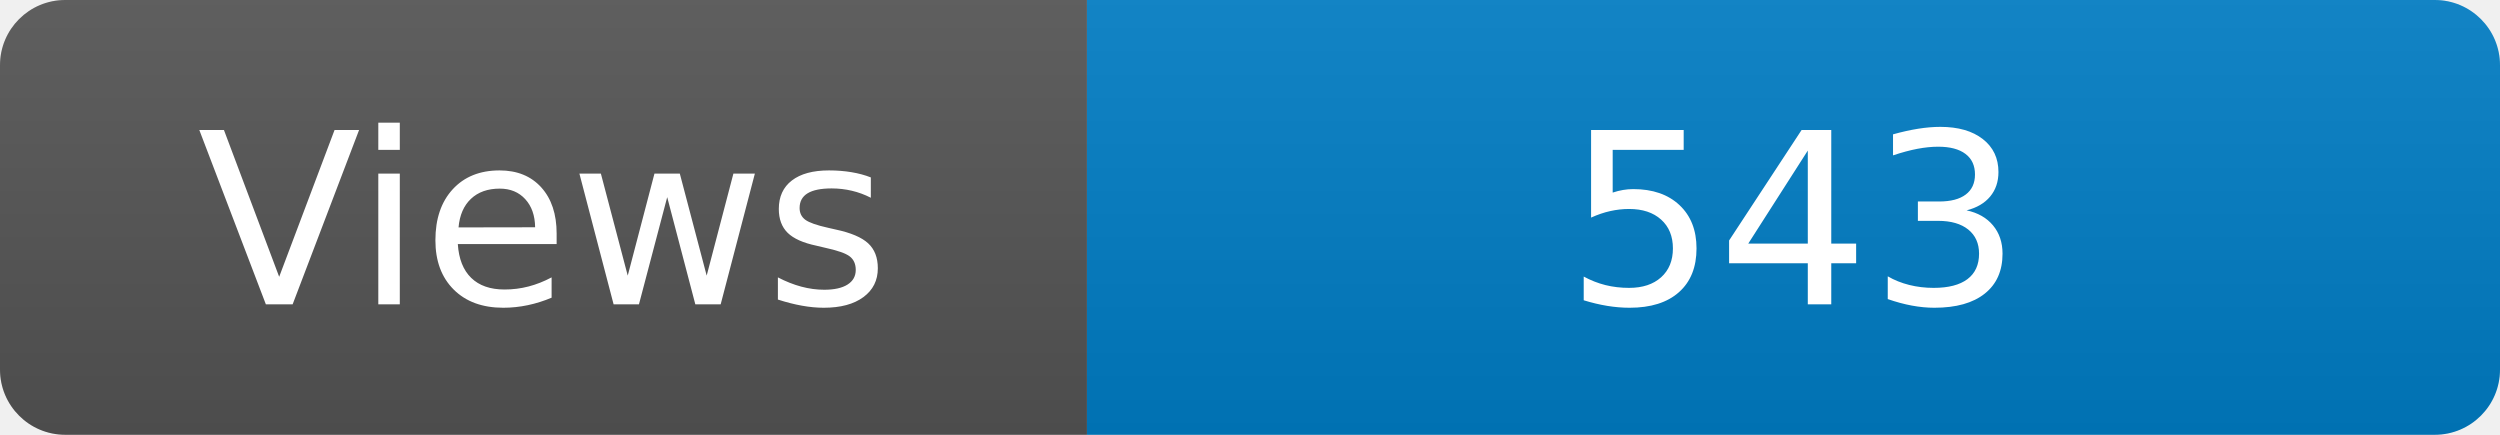
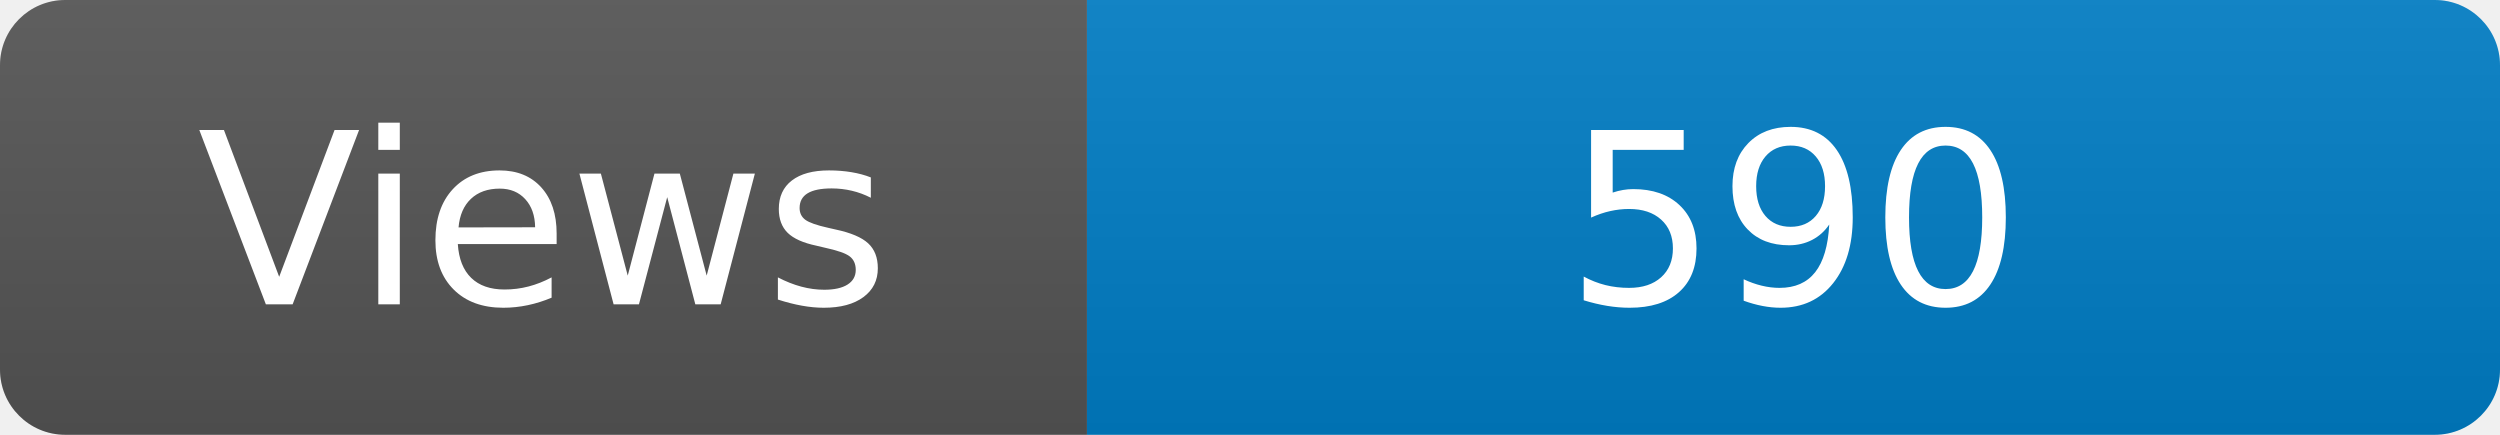
<svg xmlns="http://www.w3.org/2000/svg" width="115" height="20" role="img" aria-label="Maintained?: yes">
  <linearGradient id="s" x2="0" y2="100%">
    <stop offset="0" stop-color="#bbb" stop-opacity=".1" />
    <stop offset="1" stop-opacity=".1" />
  </linearGradient>
  <clipPath id="r">
    <rect width="115" height="20" rx="3" fill="#fff" />
  </clipPath>
  <g clip-path="url(#r)">
    <rect width="50" height="20" fill="#555" />
    <rect x="50" width="160" height="20" fill="#007ec6" />
    <rect width="115" height="20" fill="url(#s)" />
  </g>
  <g fill="#fff" text-anchor="middle" font-family="Verdana,Geneva,DejaVu Sans,sans-serif" font-size="110">
    <text x="250" y="140" transform="scale(.1)" fill="#fff">Views</text>
-     <text x="825" y="140" transform="scale(.1)" fill="#fff">543</text>
+     <text x="825" y="140" transform="scale(.1)" fill="#fff">590</text>
  </g>
</svg>
